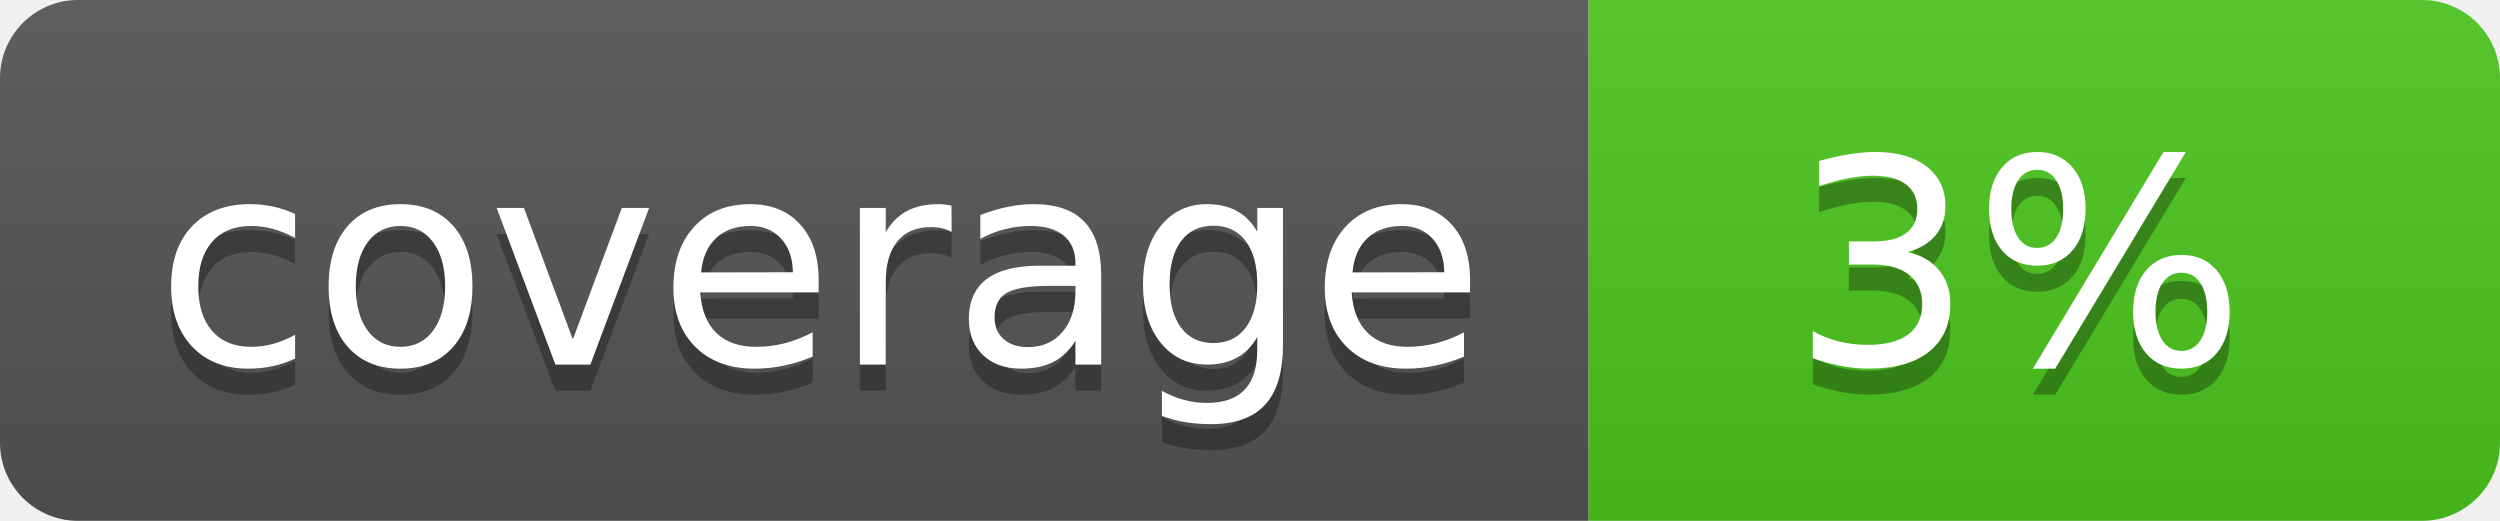
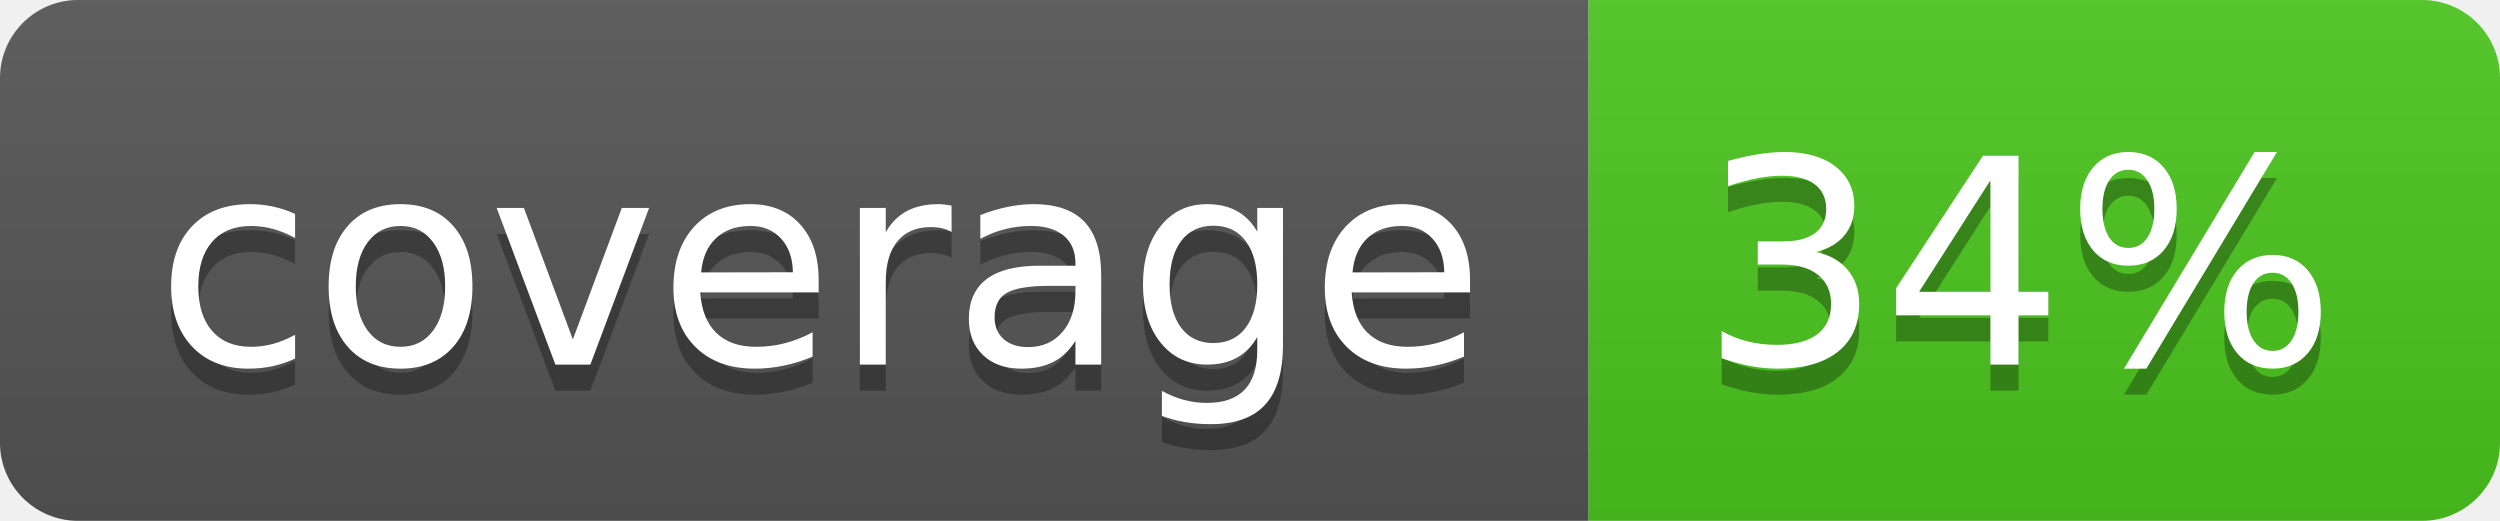
<svg xmlns="http://www.w3.org/2000/svg" width="96" height="20">
  <linearGradient id="b" x2="0" y2="100%">
    <stop offset="0" stop-color="#bbb" stop-opacity=".1" />
    <stop offset="1" stop-opacity=".1" />
  </linearGradient>
  <clipPath id="a">
    <rect width="96" height="20" rx="3" fill="#fff" />
  </clipPath>
  <g clip-path="url(#a)">
    <path fill="#555" d="M0 0h61v20H0z" />
    <path fill="#4CC61E" d="M61 0h35v20H61z" />
    <path fill="url(#b)" d="M0 0h96v20H0z" />
  </g>
  <g fill="#fff" text-anchor="middle" font-family="DejaVu Sans,Verdana,Geneva,sans-serif" font-size="110">
    <text x="315" y="150" fill="#010101" fill-opacity=".3" transform="scale(.1)" textLength="510">coverage</text>
    <text x="315" y="140" transform="scale(.1)" textLength="510">coverage</text>
-     <text x="775" y="150" fill="#010101" fill-opacity=".3" transform="scale(.1)" textLength="250">3%</text>
-     <text x="775" y="140" transform="scale(.1)" textLength="250">3%</text>
+     <text x="775" y="150" fill="#010101" fill-opacity=".3" transform="scale(.1)" textLength="250">34%</text>
+     <text x="775" y="140" transform="scale(.1)" textLength="250">34%</text>
  </g>
</svg>
